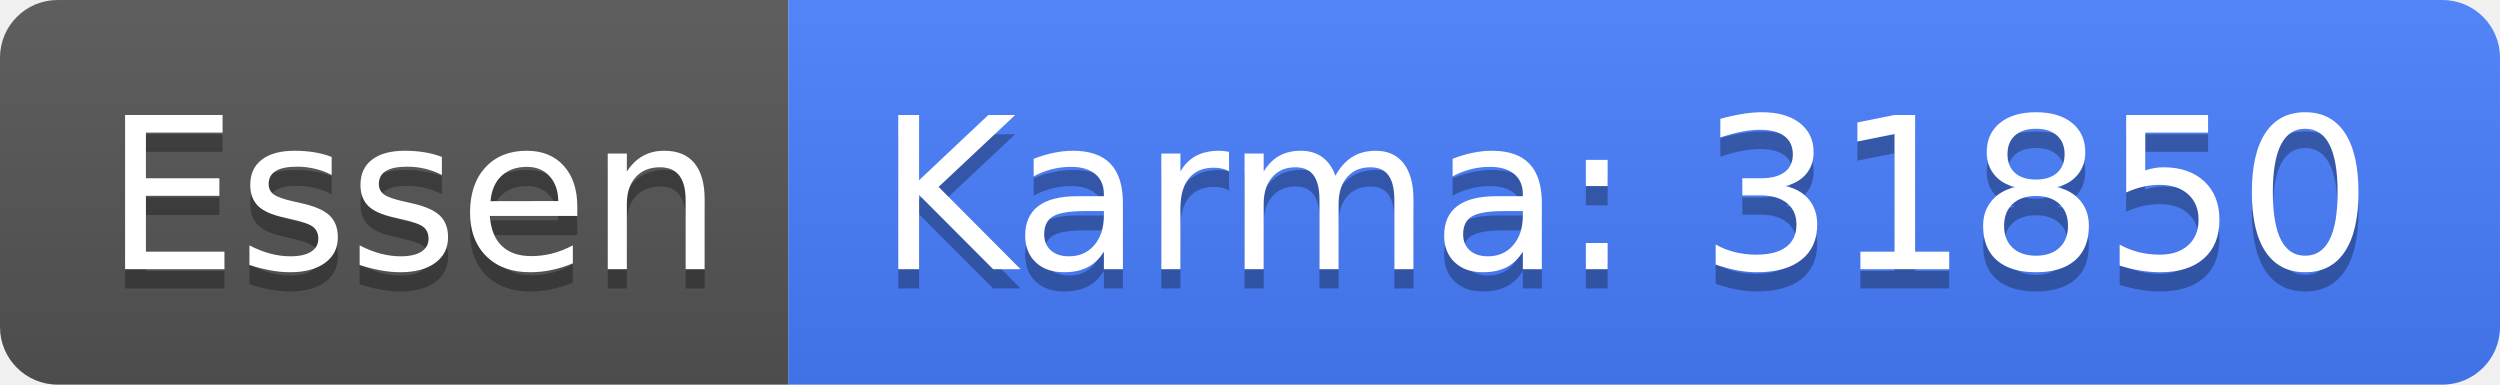
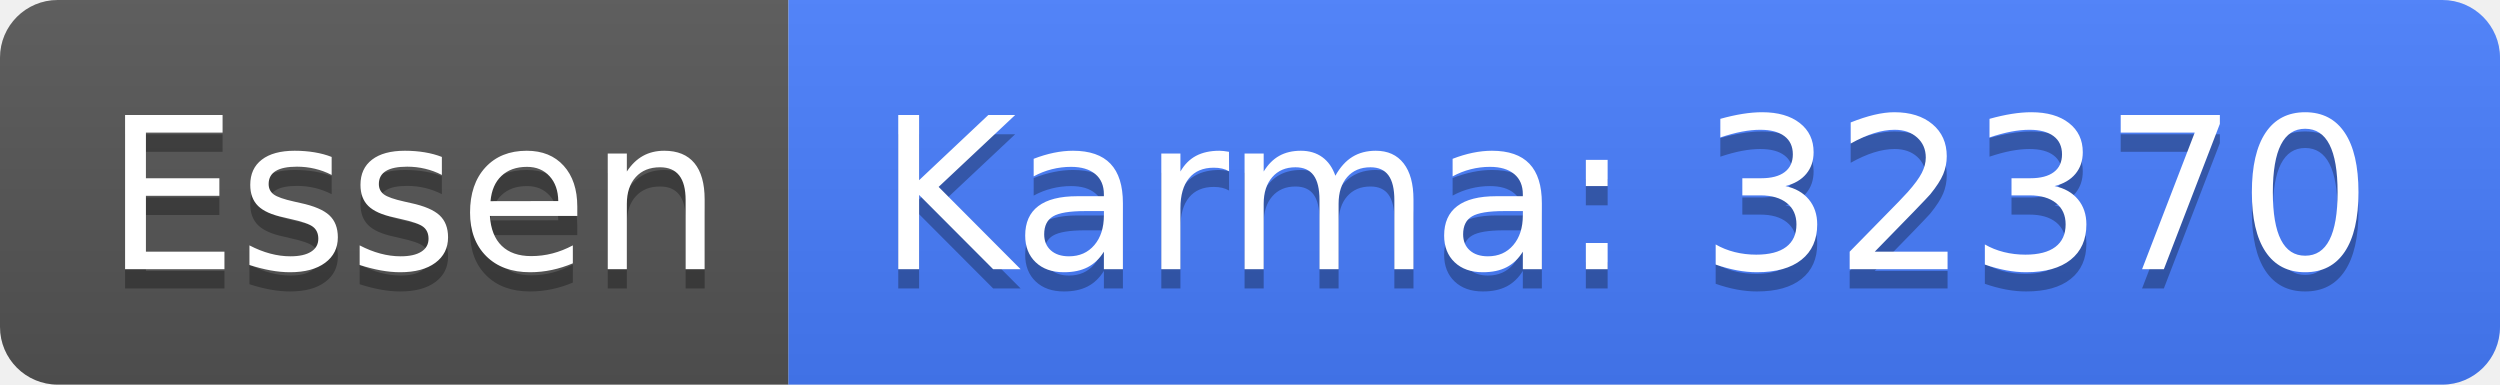
<svg xmlns="http://www.w3.org/2000/svg" width="130" height="20">
  <linearGradient id="b" x2="0" y2="100%">
    <stop offset="0" stop-color="#bbb" stop-opacity=".1" />
    <stop offset="1" stop-opacity=".1" />
  </linearGradient>
  <clipPath id="a">
    <rect width="130" height="20" rx="3" fill="#fff" />
  </clipPath>
  <g clip-path="url(#a)">
    <path fill="#555" d="M0 0h41v20H0z" />
    <path fill="#477eff" d="M41 0h89v20H41z" />
    <path fill="url(#b)" d="M0 0h130v20H0z" />
  </g>
  <g fill="#fff" text-anchor="middle" font-family="DejaVu Sans,Verdana,Geneva,sans-serif" font-size="110">
    <text x="215" y="150" fill="#010101" fill-opacity=".3" transform="scale(.1)" textLength="310">Essen</text>
    <text x="215" y="140" transform="scale(.1)" textLength="310">Essen</text>
-     <text x="845" y="150" fill="#010101" fill-opacity=".3" transform="scale(.1)" textLength="790">Karma: 31850</text>
-     <text x="845" y="140" transform="scale(.1)" textLength="790">Karma: 31850</text>
+     <text x="845" y="150" fill="#010101" fill-opacity=".3" transform="scale(.1)" textLength="790">Karma: 32370</text>
+     <text x="845" y="140" transform="scale(.1)" textLength="790">Karma: 32370</text>
  </g>
</svg>
